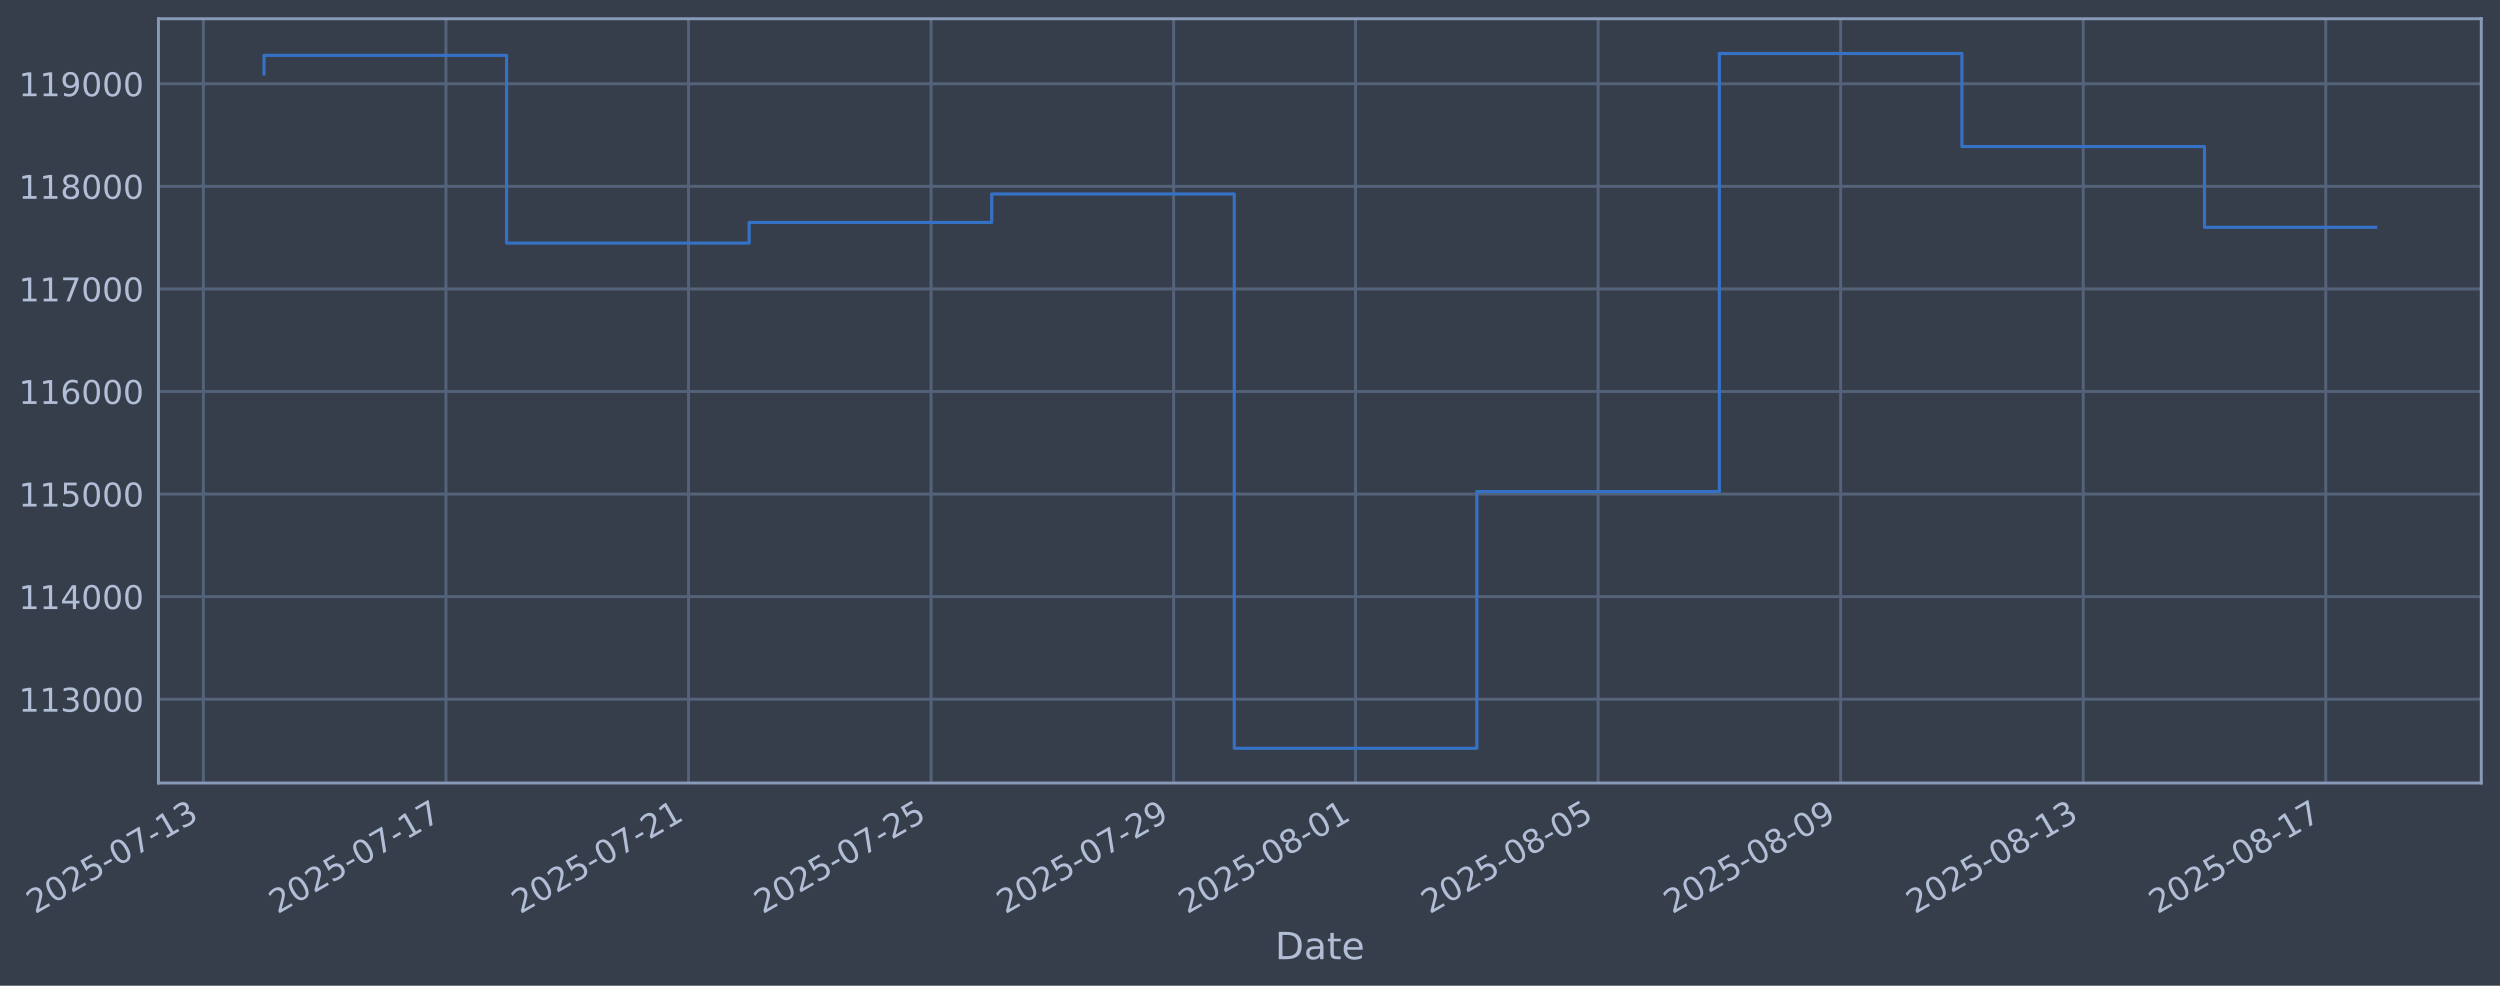
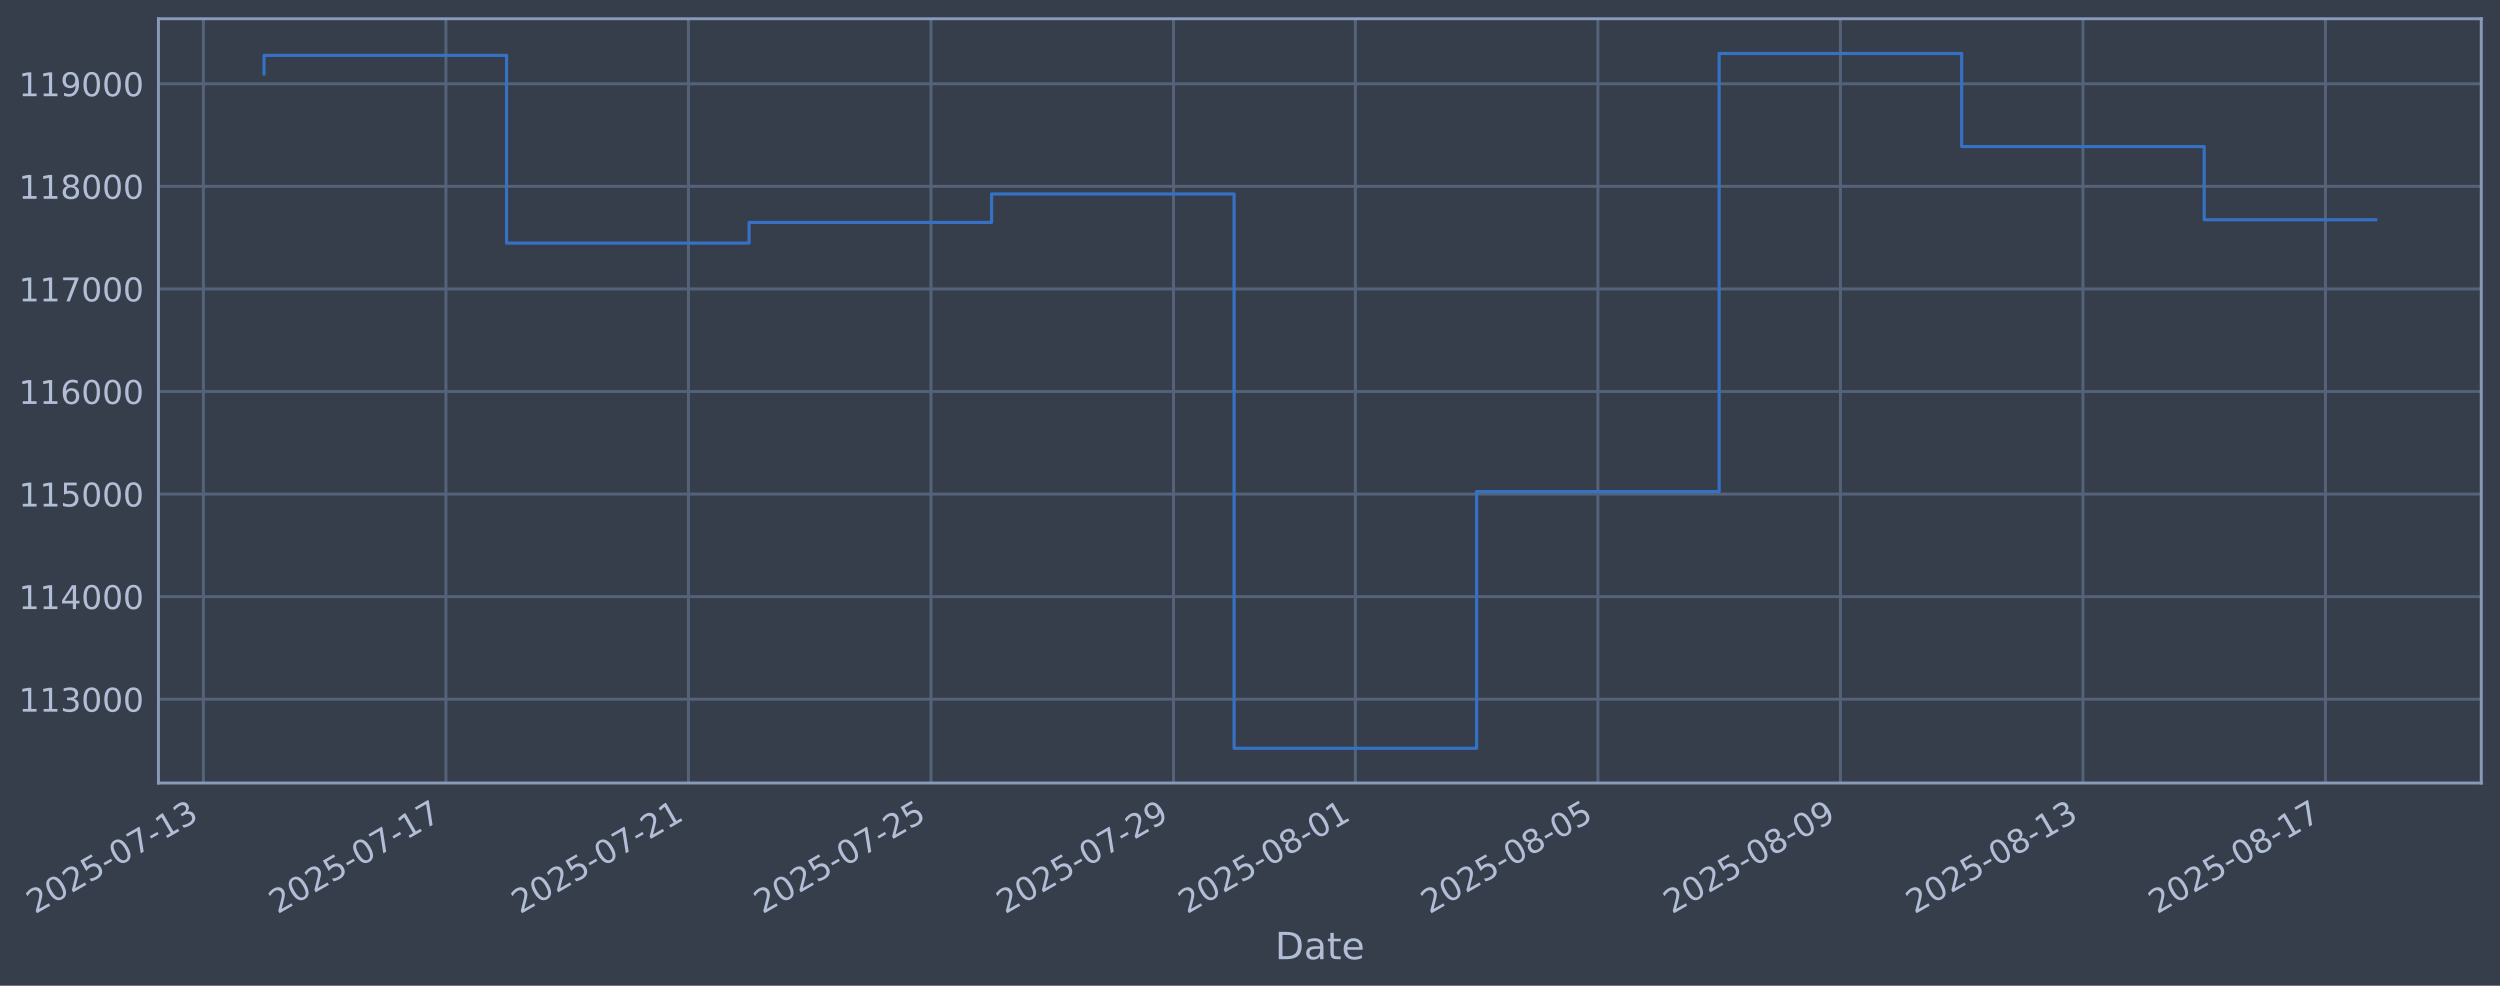
<svg xmlns="http://www.w3.org/2000/svg" xmlns:xlink="http://www.w3.org/1999/xlink" width="960.9pt" height="378.87pt" viewBox="0 0 960.9 378.87" version="1.1">
  <defs>
    <style type="text/css">*{stroke-linejoin: round; stroke-linecap: butt}</style>
  </defs>
  <g id="figure_1">
    <g id="patch_1">
      <path d="M 0 378.87  L 960.9 378.87  L 960.9 0  L 0 0  z " style="fill: #373e4b" />
    </g>
    <g id="axes_1">
      <g id="patch_2">
        <path d="M 60.901 300.96  L 953.701 300.96  L 953.701 7.2  L 60.901 7.2  z " style="fill: #373e4b" />
      </g>
      <g id="matplotlib.axis_1">
        <g id="xtick_1">
          <g id="line2d_1">
-             <path d="M 78.175 300.96  L 78.175 7.2  " clip-path="url(#p28a0d9a811)" style="fill: none; stroke: #546379; stroke-width: 1.12; stroke-linecap: square" />
+             <path d="M 78.179 300.96  L 78.179 7.2  " clip-path="url(#p4eebb50466)" style="fill: none; stroke: #546379; stroke-width: 1.12; stroke-linecap: square" />
          </g>
          <g id="line2d_2" />
          <g id="text_1">
-             <g style="fill: #b1bed6" transform="translate(13.44951 351.4642) rotate(-30) scale(0.126 -0.126)">
+             <g style="fill: #b1bed6" transform="translate(13.45305 351.4642) rotate(-30) scale(0.126 -0.126)">
              <defs>
                <path id="DejaVuSans-32" d="M 1228 531  L 3431 531  L 3431 0  L 469 0  L 469 531  Q 828 903 1448 1529  Q 2069 2156 2228 2338  Q 2531 2678 2651 2914  Q 2772 3150 2772 3378  Q 2772 3750 2511 3984  Q 2250 4219 1831 4219  Q 1534 4219 1204 4116  Q 875 4013 500 3803  L 500 4441  Q 881 4594 1212 4672  Q 1544 4750 1819 4750  Q 2544 4750 2975 4387  Q 3406 4025 3406 3419  Q 3406 3131 3298 2873  Q 3191 2616 2906 2266  Q 2828 2175 2409 1742  Q 1991 1309 1228 531  z " transform="scale(0.015625)" />
                <path id="DejaVuSans-30" d="M 2034 4250  Q 1547 4250 1301 3770  Q 1056 3291 1056 2328  Q 1056 1369 1301 889  Q 1547 409 2034 409  Q 2525 409 2770 889  Q 3016 1369 3016 2328  Q 3016 3291 2770 3770  Q 2525 4250 2034 4250  z M 2034 4750  Q 2819 4750 3233 4129  Q 3647 3509 3647 2328  Q 3647 1150 3233 529  Q 2819 -91 2034 -91  Q 1250 -91 836 529  Q 422 1150 422 2328  Q 422 3509 836 4129  Q 1250 4750 2034 4750  z " transform="scale(0.015625)" />
                <path id="DejaVuSans-35" d="M 691 4666  L 3169 4666  L 3169 4134  L 1269 4134  L 1269 2991  Q 1406 3038 1543 3061  Q 1681 3084 1819 3084  Q 2600 3084 3056 2656  Q 3513 2228 3513 1497  Q 3513 744 3044 326  Q 2575 -91 1722 -91  Q 1428 -91 1123 -41  Q 819 9 494 109  L 494 744  Q 775 591 1075 516  Q 1375 441 1709 441  Q 2250 441 2565 725  Q 2881 1009 2881 1497  Q 2881 1984 2565 2268  Q 2250 2553 1709 2553  Q 1456 2553 1204 2497  Q 953 2441 691 2322  L 691 4666  z " transform="scale(0.015625)" />
                <path id="DejaVuSans-2d" d="M 313 2009  L 1997 2009  L 1997 1497  L 313 1497  L 313 2009  z " transform="scale(0.015625)" />
                <path id="DejaVuSans-37" d="M 525 4666  L 3525 4666  L 3525 4397  L 1831 0  L 1172 0  L 2766 4134  L 525 4134  L 525 4666  z " transform="scale(0.015625)" />
                <path id="DejaVuSans-31" d="M 794 531  L 1825 531  L 1825 4091  L 703 3866  L 703 4441  L 1819 4666  L 2450 4666  L 2450 531  L 3481 531  L 3481 0  L 794 0  L 794 531  z " transform="scale(0.015625)" />
                <path id="DejaVuSans-33" d="M 2597 2516  Q 3050 2419 3304 2112  Q 3559 1806 3559 1356  Q 3559 666 3084 287  Q 2609 -91 1734 -91  Q 1441 -91 1130 -33  Q 819 25 488 141  L 488 750  Q 750 597 1062 519  Q 1375 441 1716 441  Q 2309 441 2620 675  Q 2931 909 2931 1356  Q 2931 1769 2642 2001  Q 2353 2234 1838 2234  L 1294 2234  L 1294 2753  L 1863 2753  Q 2328 2753 2575 2939  Q 2822 3125 2822 3475  Q 2822 3834 2567 4026  Q 2313 4219 1838 4219  Q 1578 4219 1281 4162  Q 984 4106 628 3988  L 628 4550  Q 988 4650 1302 4700  Q 1616 4750 1894 4750  Q 2613 4750 3031 4423  Q 3450 4097 3450 3541  Q 3450 3153 3228 2886  Q 3006 2619 2597 2516  z " transform="scale(0.015625)" />
              </defs>
              <use xlink:href="#DejaVuSans-32" />
              <use xlink:href="#DejaVuSans-30" transform="translate(63.62305 0)" />
              <use xlink:href="#DejaVuSans-32" transform="translate(127.2461 0)" />
              <use xlink:href="#DejaVuSans-35" transform="translate(190.8691 0)" />
              <use xlink:href="#DejaVuSans-2d" transform="translate(254.4922 0)" />
              <use xlink:href="#DejaVuSans-30" transform="translate(290.5762 0)" />
              <use xlink:href="#DejaVuSans-37" transform="translate(354.1992 0)" />
              <use xlink:href="#DejaVuSans-2d" transform="translate(417.8223 0)" />
              <use xlink:href="#DejaVuSans-31" transform="translate(453.9062 0)" />
              <use xlink:href="#DejaVuSans-33" transform="translate(517.5293 0)" />
            </g>
          </g>
        </g>
        <g id="xtick_2">
          <g id="line2d_3">
-             <path d="M 171.404 300.96  L 171.404 7.2  " clip-path="url(#p28a0d9a811)" style="fill: none; stroke: #546379; stroke-width: 1.12; stroke-linecap: square" />
+             <path d="M 171.394 300.96  L 171.394 7.2  " clip-path="url(#p4eebb50466)" style="fill: none; stroke: #546379; stroke-width: 1.12; stroke-linecap: square" />
          </g>
          <g id="line2d_4" />
          <g id="text_2">
-             <g style="fill: #b1bed6" transform="translate(106.6787 351.4642) rotate(-30) scale(0.126 -0.126)">
+             <g style="fill: #b1bed6" transform="translate(106.6681 351.4642) rotate(-30) scale(0.126 -0.126)">
              <use xlink:href="#DejaVuSans-32" />
              <use xlink:href="#DejaVuSans-30" transform="translate(63.62305 0)" />
              <use xlink:href="#DejaVuSans-32" transform="translate(127.2461 0)" />
              <use xlink:href="#DejaVuSans-35" transform="translate(190.8691 0)" />
              <use xlink:href="#DejaVuSans-2d" transform="translate(254.4922 0)" />
              <use xlink:href="#DejaVuSans-30" transform="translate(290.5762 0)" />
              <use xlink:href="#DejaVuSans-37" transform="translate(354.1992 0)" />
              <use xlink:href="#DejaVuSans-2d" transform="translate(417.8223 0)" />
              <use xlink:href="#DejaVuSans-31" transform="translate(453.9062 0)" />
              <use xlink:href="#DejaVuSans-37" transform="translate(517.5293 0)" />
            </g>
          </g>
        </g>
        <g id="xtick_3">
          <g id="line2d_5">
-             <path d="M 264.633 300.96  L 264.633 7.2  " clip-path="url(#p28a0d9a811)" style="fill: none; stroke: #546379; stroke-width: 1.12; stroke-linecap: square" />
+             <path d="M 264.609 300.96  L 264.609 7.2  " clip-path="url(#p4eebb50466)" style="fill: none; stroke: #546379; stroke-width: 1.12; stroke-linecap: square" />
          </g>
          <g id="line2d_6" />
          <g id="text_3">
-             <g style="fill: #b1bed6" transform="translate(199.9079 351.4642) rotate(-30) scale(0.126 -0.126)">
+             <g style="fill: #b1bed6" transform="translate(199.8831 351.4642) rotate(-30) scale(0.126 -0.126)">
              <use xlink:href="#DejaVuSans-32" />
              <use xlink:href="#DejaVuSans-30" transform="translate(63.62305 0)" />
              <use xlink:href="#DejaVuSans-32" transform="translate(127.2461 0)" />
              <use xlink:href="#DejaVuSans-35" transform="translate(190.8691 0)" />
              <use xlink:href="#DejaVuSans-2d" transform="translate(254.4922 0)" />
              <use xlink:href="#DejaVuSans-30" transform="translate(290.5762 0)" />
              <use xlink:href="#DejaVuSans-37" transform="translate(354.1992 0)" />
              <use xlink:href="#DejaVuSans-2d" transform="translate(417.8223 0)" />
              <use xlink:href="#DejaVuSans-32" transform="translate(453.9062 0)" />
              <use xlink:href="#DejaVuSans-31" transform="translate(517.5293 0)" />
            </g>
          </g>
        </g>
        <g id="xtick_4">
          <g id="line2d_7">
-             <path d="M 357.863 300.96  L 357.863 7.2  " clip-path="url(#p28a0d9a811)" style="fill: none; stroke: #546379; stroke-width: 1.12; stroke-linecap: square" />
+             <path d="M 357.824 300.96  L 357.824 7.2  " clip-path="url(#p4eebb50466)" style="fill: none; stroke: #546379; stroke-width: 1.12; stroke-linecap: square" />
          </g>
          <g id="line2d_8" />
          <g id="text_4">
-             <g style="fill: #b1bed6" transform="translate(293.1371 351.4642) rotate(-30) scale(0.126 -0.126)">
+             <g style="fill: #b1bed6" transform="translate(293.0982 351.4642) rotate(-30) scale(0.126 -0.126)">
              <use xlink:href="#DejaVuSans-32" />
              <use xlink:href="#DejaVuSans-30" transform="translate(63.62305 0)" />
              <use xlink:href="#DejaVuSans-32" transform="translate(127.2461 0)" />
              <use xlink:href="#DejaVuSans-35" transform="translate(190.8691 0)" />
              <use xlink:href="#DejaVuSans-2d" transform="translate(254.4922 0)" />
              <use xlink:href="#DejaVuSans-30" transform="translate(290.5762 0)" />
              <use xlink:href="#DejaVuSans-37" transform="translate(354.1992 0)" />
              <use xlink:href="#DejaVuSans-2d" transform="translate(417.8223 0)" />
              <use xlink:href="#DejaVuSans-32" transform="translate(453.9062 0)" />
              <use xlink:href="#DejaVuSans-35" transform="translate(517.5293 0)" />
            </g>
          </g>
        </g>
        <g id="xtick_5">
          <g id="line2d_9">
-             <path d="M 451.092 300.96  L 451.092 7.2  " clip-path="url(#p28a0d9a811)" style="fill: none; stroke: #546379; stroke-width: 1.12; stroke-linecap: square" />
+             <path d="M 451.039 300.96  L 451.039 7.2  " clip-path="url(#p4eebb50466)" style="fill: none; stroke: #546379; stroke-width: 1.12; stroke-linecap: square" />
          </g>
          <g id="line2d_10" />
          <g id="text_5">
-             <g style="fill: #b1bed6" transform="translate(386.3663 351.4642) rotate(-30) scale(0.126 -0.126)">
+             <g style="fill: #b1bed6" transform="translate(386.3132 351.4642) rotate(-30) scale(0.126 -0.126)">
              <defs>
                <path id="DejaVuSans-39" d="M 703 97  L 703 672  Q 941 559 1184 500  Q 1428 441 1663 441  Q 2288 441 2617 861  Q 2947 1281 2994 2138  Q 2813 1869 2534 1725  Q 2256 1581 1919 1581  Q 1219 1581 811 2004  Q 403 2428 403 3163  Q 403 3881 828 4315  Q 1253 4750 1959 4750  Q 2769 4750 3195 4129  Q 3622 3509 3622 2328  Q 3622 1225 3098 567  Q 2575 -91 1691 -91  Q 1453 -91 1209 -44  Q 966 3 703 97  z M 1959 2075  Q 2384 2075 2632 2365  Q 2881 2656 2881 3163  Q 2881 3666 2632 3958  Q 2384 4250 1959 4250  Q 1534 4250 1286 3958  Q 1038 3666 1038 3163  Q 1038 2656 1286 2365  Q 1534 2075 1959 2075  z " transform="scale(0.015625)" />
              </defs>
              <use xlink:href="#DejaVuSans-32" />
              <use xlink:href="#DejaVuSans-30" transform="translate(63.62305 0)" />
              <use xlink:href="#DejaVuSans-32" transform="translate(127.2461 0)" />
              <use xlink:href="#DejaVuSans-35" transform="translate(190.8691 0)" />
              <use xlink:href="#DejaVuSans-2d" transform="translate(254.4922 0)" />
              <use xlink:href="#DejaVuSans-30" transform="translate(290.5762 0)" />
              <use xlink:href="#DejaVuSans-37" transform="translate(354.1992 0)" />
              <use xlink:href="#DejaVuSans-2d" transform="translate(417.8223 0)" />
              <use xlink:href="#DejaVuSans-32" transform="translate(453.9062 0)" />
              <use xlink:href="#DejaVuSans-39" transform="translate(517.5293 0)" />
            </g>
          </g>
        </g>
        <g id="xtick_6">
          <g id="line2d_11">
-             <path d="M 521.014 300.96  L 521.014 7.2  " clip-path="url(#p28a0d9a811)" style="fill: none; stroke: #546379; stroke-width: 1.12; stroke-linecap: square" />
+             <path d="M 520.95 300.96  L 520.95 7.2  " clip-path="url(#p4eebb50466)" style="fill: none; stroke: #546379; stroke-width: 1.12; stroke-linecap: square" />
          </g>
          <g id="line2d_12" />
          <g id="text_6">
-             <g style="fill: #b1bed6" transform="translate(456.2882 351.4642) rotate(-30) scale(0.126 -0.126)">
+             <g style="fill: #b1bed6" transform="translate(456.2245 351.4642) rotate(-30) scale(0.126 -0.126)">
              <defs>
                <path id="DejaVuSans-38" d="M 2034 2216  Q 1584 2216 1326 1975  Q 1069 1734 1069 1313  Q 1069 891 1326 650  Q 1584 409 2034 409  Q 2484 409 2743 651  Q 3003 894 3003 1313  Q 3003 1734 2745 1975  Q 2488 2216 2034 2216  z M 1403 2484  Q 997 2584 770 2862  Q 544 3141 544 3541  Q 544 4100 942 4425  Q 1341 4750 2034 4750  Q 2731 4750 3128 4425  Q 3525 4100 3525 3541  Q 3525 3141 3298 2862  Q 3072 2584 2669 2484  Q 3125 2378 3379 2068  Q 3634 1759 3634 1313  Q 3634 634 3220 271  Q 2806 -91 2034 -91  Q 1263 -91 848 271  Q 434 634 434 1313  Q 434 1759 690 2068  Q 947 2378 1403 2484  z M 1172 3481  Q 1172 3119 1398 2916  Q 1625 2713 2034 2713  Q 2441 2713 2670 2916  Q 2900 3119 2900 3481  Q 2900 3844 2670 4047  Q 2441 4250 2034 4250  Q 1625 4250 1398 4047  Q 1172 3844 1172 3481  z " transform="scale(0.015625)" />
              </defs>
              <use xlink:href="#DejaVuSans-32" />
              <use xlink:href="#DejaVuSans-30" transform="translate(63.62305 0)" />
              <use xlink:href="#DejaVuSans-32" transform="translate(127.2461 0)" />
              <use xlink:href="#DejaVuSans-35" transform="translate(190.8691 0)" />
              <use xlink:href="#DejaVuSans-2d" transform="translate(254.4922 0)" />
              <use xlink:href="#DejaVuSans-30" transform="translate(290.5762 0)" />
              <use xlink:href="#DejaVuSans-38" transform="translate(354.1992 0)" />
              <use xlink:href="#DejaVuSans-2d" transform="translate(417.8223 0)" />
              <use xlink:href="#DejaVuSans-30" transform="translate(453.9062 0)" />
              <use xlink:href="#DejaVuSans-31" transform="translate(517.5293 0)" />
            </g>
          </g>
        </g>
        <g id="xtick_7">
          <g id="line2d_13">
-             <path d="M 614.243 300.96  L 614.243 7.2  " clip-path="url(#p28a0d9a811)" style="fill: none; stroke: #546379; stroke-width: 1.12; stroke-linecap: square" />
+             <path d="M 614.165 300.96  L 614.165 7.2  " clip-path="url(#p4eebb50466)" style="fill: none; stroke: #546379; stroke-width: 1.12; stroke-linecap: square" />
          </g>
          <g id="line2d_14" />
          <g id="text_7">
-             <g style="fill: #b1bed6" transform="translate(549.5174 351.4642) rotate(-30) scale(0.126 -0.126)">
+             <g style="fill: #b1bed6" transform="translate(549.4396 351.4642) rotate(-30) scale(0.126 -0.126)">
              <use xlink:href="#DejaVuSans-32" />
              <use xlink:href="#DejaVuSans-30" transform="translate(63.62305 0)" />
              <use xlink:href="#DejaVuSans-32" transform="translate(127.2461 0)" />
              <use xlink:href="#DejaVuSans-35" transform="translate(190.8691 0)" />
              <use xlink:href="#DejaVuSans-2d" transform="translate(254.4922 0)" />
              <use xlink:href="#DejaVuSans-30" transform="translate(290.5762 0)" />
              <use xlink:href="#DejaVuSans-38" transform="translate(354.1992 0)" />
              <use xlink:href="#DejaVuSans-2d" transform="translate(417.8223 0)" />
              <use xlink:href="#DejaVuSans-30" transform="translate(453.9062 0)" />
              <use xlink:href="#DejaVuSans-35" transform="translate(517.5293 0)" />
            </g>
          </g>
        </g>
        <g id="xtick_8">
          <g id="line2d_15">
-             <path d="M 707.472 300.96  L 707.472 7.2  " clip-path="url(#p28a0d9a811)" style="fill: none; stroke: #546379; stroke-width: 1.12; stroke-linecap: square" />
+             <path d="M 707.38 300.96  L 707.38 7.2  " clip-path="url(#p4eebb50466)" style="fill: none; stroke: #546379; stroke-width: 1.12; stroke-linecap: square" />
          </g>
          <g id="line2d_16" />
          <g id="text_8">
-             <g style="fill: #b1bed6" transform="translate(642.7466 351.4642) rotate(-30) scale(0.126 -0.126)">
+             <g style="fill: #b1bed6" transform="translate(642.6546 351.4642) rotate(-30) scale(0.126 -0.126)">
              <use xlink:href="#DejaVuSans-32" />
              <use xlink:href="#DejaVuSans-30" transform="translate(63.62305 0)" />
              <use xlink:href="#DejaVuSans-32" transform="translate(127.2461 0)" />
              <use xlink:href="#DejaVuSans-35" transform="translate(190.8691 0)" />
              <use xlink:href="#DejaVuSans-2d" transform="translate(254.4922 0)" />
              <use xlink:href="#DejaVuSans-30" transform="translate(290.5762 0)" />
              <use xlink:href="#DejaVuSans-38" transform="translate(354.1992 0)" />
              <use xlink:href="#DejaVuSans-2d" transform="translate(417.8223 0)" />
              <use xlink:href="#DejaVuSans-30" transform="translate(453.9062 0)" />
              <use xlink:href="#DejaVuSans-39" transform="translate(517.5293 0)" />
            </g>
          </g>
        </g>
        <g id="xtick_9">
          <g id="line2d_17">
-             <path d="M 800.701 300.96  L 800.701 7.2  " clip-path="url(#p28a0d9a811)" style="fill: none; stroke: #546379; stroke-width: 1.12; stroke-linecap: square" />
+             <path d="M 800.595 300.96  L 800.595 7.2  " clip-path="url(#p4eebb50466)" style="fill: none; stroke: #546379; stroke-width: 1.12; stroke-linecap: square" />
          </g>
          <g id="line2d_18" />
          <g id="text_9">
-             <g style="fill: #b1bed6" transform="translate(735.9758 351.4642) rotate(-30) scale(0.126 -0.126)">
+             <g style="fill: #b1bed6" transform="translate(735.8696 351.4642) rotate(-30) scale(0.126 -0.126)">
              <use xlink:href="#DejaVuSans-32" />
              <use xlink:href="#DejaVuSans-30" transform="translate(63.62305 0)" />
              <use xlink:href="#DejaVuSans-32" transform="translate(127.2461 0)" />
              <use xlink:href="#DejaVuSans-35" transform="translate(190.8691 0)" />
              <use xlink:href="#DejaVuSans-2d" transform="translate(254.4922 0)" />
              <use xlink:href="#DejaVuSans-30" transform="translate(290.5762 0)" />
              <use xlink:href="#DejaVuSans-38" transform="translate(354.1992 0)" />
              <use xlink:href="#DejaVuSans-2d" transform="translate(417.8223 0)" />
              <use xlink:href="#DejaVuSans-31" transform="translate(453.9062 0)" />
              <use xlink:href="#DejaVuSans-33" transform="translate(517.5293 0)" />
            </g>
          </g>
        </g>
        <g id="xtick_10">
          <g id="line2d_19">
-             <path d="M 893.931 300.96  L 893.931 7.2  " clip-path="url(#p28a0d9a811)" style="fill: none; stroke: #546379; stroke-width: 1.12; stroke-linecap: square" />
+             <path d="M 893.81 300.96  L 893.81 7.2  " clip-path="url(#p4eebb50466)" style="fill: none; stroke: #546379; stroke-width: 1.12; stroke-linecap: square" />
          </g>
          <g id="line2d_20" />
          <g id="text_10">
-             <g style="fill: #b1bed6" transform="translate(829.205 351.4642) rotate(-30) scale(0.126 -0.126)">
+             <g style="fill: #b1bed6" transform="translate(829.0847 351.4642) rotate(-30) scale(0.126 -0.126)">
              <use xlink:href="#DejaVuSans-32" />
              <use xlink:href="#DejaVuSans-30" transform="translate(63.62305 0)" />
              <use xlink:href="#DejaVuSans-32" transform="translate(127.2461 0)" />
              <use xlink:href="#DejaVuSans-35" transform="translate(190.8691 0)" />
              <use xlink:href="#DejaVuSans-2d" transform="translate(254.4922 0)" />
              <use xlink:href="#DejaVuSans-30" transform="translate(290.5762 0)" />
              <use xlink:href="#DejaVuSans-38" transform="translate(354.1992 0)" />
              <use xlink:href="#DejaVuSans-2d" transform="translate(417.8223 0)" />
              <use xlink:href="#DejaVuSans-31" transform="translate(453.9062 0)" />
              <use xlink:href="#DejaVuSans-37" transform="translate(517.5293 0)" />
            </g>
          </g>
        </g>
        <g id="text_11">
          <g style="fill: #b1bed6" transform="translate(490.0914 368.6753) scale(0.144 -0.144)">
            <defs>
              <path id="DejaVuSans-44" d="M 1259 4147  L 1259 519  L 2022 519  Q 2988 519 3436 956  Q 3884 1394 3884 2338  Q 3884 3275 3436 3711  Q 2988 4147 2022 4147  L 1259 4147  z M 628 4666  L 1925 4666  Q 3281 4666 3915 4102  Q 4550 3538 4550 2338  Q 4550 1131 3912 565  Q 3275 0 1925 0  L 628 0  L 628 4666  z " transform="scale(0.015625)" />
              <path id="DejaVuSans-61" d="M 2194 1759  Q 1497 1759 1228 1600  Q 959 1441 959 1056  Q 959 750 1161 570  Q 1363 391 1709 391  Q 2188 391 2477 730  Q 2766 1069 2766 1631  L 2766 1759  L 2194 1759  z M 3341 1997  L 3341 0  L 2766 0  L 2766 531  Q 2569 213 2275 61  Q 1981 -91 1556 -91  Q 1019 -91 701 211  Q 384 513 384 1019  Q 384 1609 779 1909  Q 1175 2209 1959 2209  L 2766 2209  L 2766 2266  Q 2766 2663 2505 2880  Q 2244 3097 1772 3097  Q 1472 3097 1187 3025  Q 903 2953 641 2809  L 641 3341  Q 956 3463 1253 3523  Q 1550 3584 1831 3584  Q 2591 3584 2966 3190  Q 3341 2797 3341 1997  z " transform="scale(0.015625)" />
              <path id="DejaVuSans-74" d="M 1172 4494  L 1172 3500  L 2356 3500  L 2356 3053  L 1172 3053  L 1172 1153  Q 1172 725 1289 603  Q 1406 481 1766 481  L 2356 481  L 2356 0  L 1766 0  Q 1100 0 847 248  Q 594 497 594 1153  L 594 3053  L 172 3053  L 172 3500  L 594 3500  L 594 4494  L 1172 4494  z " transform="scale(0.015625)" />
              <path id="DejaVuSans-65" d="M 3597 1894  L 3597 1613  L 953 1613  Q 991 1019 1311 708  Q 1631 397 2203 397  Q 2534 397 2845 478  Q 3156 559 3463 722  L 3463 178  Q 3153 47 2828 -22  Q 2503 -91 2169 -91  Q 1331 -91 842 396  Q 353 884 353 1716  Q 353 2575 817 3079  Q 1281 3584 2069 3584  Q 2775 3584 3186 3129  Q 3597 2675 3597 1894  z M 3022 2063  Q 3016 2534 2758 2815  Q 2500 3097 2075 3097  Q 1594 3097 1305 2825  Q 1016 2553 972 2059  L 3022 2063  z " transform="scale(0.015625)" />
            </defs>
            <use xlink:href="#DejaVuSans-44" />
            <use xlink:href="#DejaVuSans-61" transform="translate(77.00195 0)" />
            <use xlink:href="#DejaVuSans-74" transform="translate(138.2812 0)" />
            <use xlink:href="#DejaVuSans-65" transform="translate(177.4902 0)" />
          </g>
        </g>
      </g>
      <g id="matplotlib.axis_2">
        <g id="ytick_1">
          <g id="line2d_21">
-             <path d="M 60.901 268.75  L 953.701 268.75  " clip-path="url(#p28a0d9a811)" style="fill: none; stroke: #546379; stroke-width: 1.12; stroke-linecap: square" />
+             <path d="M 60.901 268.75  L 953.701 268.75  " clip-path="url(#p4eebb50466)" style="fill: none; stroke: #546379; stroke-width: 1.12; stroke-linecap: square" />
          </g>
          <g id="line2d_22" />
          <g id="text_12">
            <g style="fill: #b1bed6" transform="translate(7.2 273.5373) scale(0.126 -0.126)">
              <use xlink:href="#DejaVuSans-31" />
              <use xlink:href="#DejaVuSans-31" transform="translate(63.62305 0)" />
              <use xlink:href="#DejaVuSans-33" transform="translate(127.2461 0)" />
              <use xlink:href="#DejaVuSans-30" transform="translate(190.8691 0)" />
              <use xlink:href="#DejaVuSans-30" transform="translate(254.4922 0)" />
              <use xlink:href="#DejaVuSans-30" transform="translate(318.1152 0)" />
            </g>
          </g>
        </g>
        <g id="ytick_2">
          <g id="line2d_23">
-             <path d="M 60.901 229.325  L 953.701 229.325  " clip-path="url(#p28a0d9a811)" style="fill: none; stroke: #546379; stroke-width: 1.12; stroke-linecap: square" />
+             <path d="M 60.901 229.325  L 953.701 229.325  " clip-path="url(#p4eebb50466)" style="fill: none; stroke: #546379; stroke-width: 1.12; stroke-linecap: square" />
          </g>
          <g id="line2d_24" />
          <g id="text_13">
            <g style="fill: #b1bed6" transform="translate(7.2 234.1122) scale(0.126 -0.126)">
              <defs>
                <path id="DejaVuSans-34" d="M 2419 4116  L 825 1625  L 2419 1625  L 2419 4116  z M 2253 4666  L 3047 4666  L 3047 1625  L 3713 1625  L 3713 1100  L 3047 1100  L 3047 0  L 2419 0  L 2419 1100  L 313 1100  L 313 1709  L 2253 4666  z " transform="scale(0.015625)" />
              </defs>
              <use xlink:href="#DejaVuSans-31" />
              <use xlink:href="#DejaVuSans-31" transform="translate(63.62305 0)" />
              <use xlink:href="#DejaVuSans-34" transform="translate(127.2461 0)" />
              <use xlink:href="#DejaVuSans-30" transform="translate(190.8691 0)" />
              <use xlink:href="#DejaVuSans-30" transform="translate(254.4922 0)" />
              <use xlink:href="#DejaVuSans-30" transform="translate(318.1152 0)" />
            </g>
          </g>
        </g>
        <g id="ytick_3">
          <g id="line2d_25">
-             <path d="M 60.901 189.9  L 953.701 189.9  " clip-path="url(#p28a0d9a811)" style="fill: none; stroke: #546379; stroke-width: 1.12; stroke-linecap: square" />
+             <path d="M 60.901 189.9  L 953.701 189.9  " clip-path="url(#p4eebb50466)" style="fill: none; stroke: #546379; stroke-width: 1.12; stroke-linecap: square" />
          </g>
          <g id="line2d_26" />
          <g id="text_14">
            <g style="fill: #b1bed6" transform="translate(7.2 194.6871) scale(0.126 -0.126)">
              <use xlink:href="#DejaVuSans-31" />
              <use xlink:href="#DejaVuSans-31" transform="translate(63.62305 0)" />
              <use xlink:href="#DejaVuSans-35" transform="translate(127.2461 0)" />
              <use xlink:href="#DejaVuSans-30" transform="translate(190.8691 0)" />
              <use xlink:href="#DejaVuSans-30" transform="translate(254.4922 0)" />
              <use xlink:href="#DejaVuSans-30" transform="translate(318.1152 0)" />
            </g>
          </g>
        </g>
        <g id="ytick_4">
          <g id="line2d_27">
-             <path d="M 60.901 150.475  L 953.701 150.475  " clip-path="url(#p28a0d9a811)" style="fill: none; stroke: #546379; stroke-width: 1.12; stroke-linecap: square" />
+             <path d="M 60.901 150.475  L 953.701 150.475  " clip-path="url(#p4eebb50466)" style="fill: none; stroke: #546379; stroke-width: 1.12; stroke-linecap: square" />
          </g>
          <g id="line2d_28" />
          <g id="text_15">
            <g style="fill: #b1bed6" transform="translate(7.2 155.262) scale(0.126 -0.126)">
              <defs>
                <path id="DejaVuSans-36" d="M 2113 2584  Q 1688 2584 1439 2293  Q 1191 2003 1191 1497  Q 1191 994 1439 701  Q 1688 409 2113 409  Q 2538 409 2786 701  Q 3034 994 3034 1497  Q 3034 2003 2786 2293  Q 2538 2584 2113 2584  z M 3366 4563  L 3366 3988  Q 3128 4100 2886 4159  Q 2644 4219 2406 4219  Q 1781 4219 1451 3797  Q 1122 3375 1075 2522  Q 1259 2794 1537 2939  Q 1816 3084 2150 3084  Q 2853 3084 3261 2657  Q 3669 2231 3669 1497  Q 3669 778 3244 343  Q 2819 -91 2113 -91  Q 1303 -91 875 529  Q 447 1150 447 2328  Q 447 3434 972 4092  Q 1497 4750 2381 4750  Q 2619 4750 2861 4703  Q 3103 4656 3366 4563  z " transform="scale(0.015625)" />
              </defs>
              <use xlink:href="#DejaVuSans-31" />
              <use xlink:href="#DejaVuSans-31" transform="translate(63.62305 0)" />
              <use xlink:href="#DejaVuSans-36" transform="translate(127.2461 0)" />
              <use xlink:href="#DejaVuSans-30" transform="translate(190.8691 0)" />
              <use xlink:href="#DejaVuSans-30" transform="translate(254.4922 0)" />
              <use xlink:href="#DejaVuSans-30" transform="translate(318.1152 0)" />
            </g>
          </g>
        </g>
        <g id="ytick_5">
          <g id="line2d_29">
-             <path d="M 60.901 111.05  L 953.701 111.05  " clip-path="url(#p28a0d9a811)" style="fill: none; stroke: #546379; stroke-width: 1.12; stroke-linecap: square" />
+             <path d="M 60.901 111.05  L 953.701 111.05  " clip-path="url(#p4eebb50466)" style="fill: none; stroke: #546379; stroke-width: 1.12; stroke-linecap: square" />
          </g>
          <g id="line2d_30" />
          <g id="text_16">
            <g style="fill: #b1bed6" transform="translate(7.2 115.8369) scale(0.126 -0.126)">
              <use xlink:href="#DejaVuSans-31" />
              <use xlink:href="#DejaVuSans-31" transform="translate(63.62305 0)" />
              <use xlink:href="#DejaVuSans-37" transform="translate(127.2461 0)" />
              <use xlink:href="#DejaVuSans-30" transform="translate(190.8691 0)" />
              <use xlink:href="#DejaVuSans-30" transform="translate(254.4922 0)" />
              <use xlink:href="#DejaVuSans-30" transform="translate(318.1152 0)" />
            </g>
          </g>
        </g>
        <g id="ytick_6">
          <g id="line2d_31">
-             <path d="M 60.901 71.625  L 953.701 71.625  " clip-path="url(#p28a0d9a811)" style="fill: none; stroke: #546379; stroke-width: 1.12; stroke-linecap: square" />
+             <path d="M 60.901 71.625  L 953.701 71.625  " clip-path="url(#p4eebb50466)" style="fill: none; stroke: #546379; stroke-width: 1.12; stroke-linecap: square" />
          </g>
          <g id="line2d_32" />
          <g id="text_17">
            <g style="fill: #b1bed6" transform="translate(7.2 76.4118) scale(0.126 -0.126)">
              <use xlink:href="#DejaVuSans-31" />
              <use xlink:href="#DejaVuSans-31" transform="translate(63.62305 0)" />
              <use xlink:href="#DejaVuSans-38" transform="translate(127.2461 0)" />
              <use xlink:href="#DejaVuSans-30" transform="translate(190.8691 0)" />
              <use xlink:href="#DejaVuSans-30" transform="translate(254.4922 0)" />
              <use xlink:href="#DejaVuSans-30" transform="translate(318.1152 0)" />
            </g>
          </g>
        </g>
        <g id="ytick_7">
          <g id="line2d_33">
-             <path d="M 60.901 32.2  L 953.701 32.2  " clip-path="url(#p28a0d9a811)" style="fill: none; stroke: #546379; stroke-width: 1.12; stroke-linecap: square" />
+             <path d="M 60.901 32.2  L 953.701 32.2  " clip-path="url(#p4eebb50466)" style="fill: none; stroke: #546379; stroke-width: 1.12; stroke-linecap: square" />
          </g>
          <g id="line2d_34" />
          <g id="text_18">
            <g style="fill: #b1bed6" transform="translate(7.2 36.9867) scale(0.126 -0.126)">
              <use xlink:href="#DejaVuSans-31" />
              <use xlink:href="#DejaVuSans-31" transform="translate(63.62305 0)" />
              <use xlink:href="#DejaVuSans-39" transform="translate(127.2461 0)" />
              <use xlink:href="#DejaVuSans-30" transform="translate(190.8691 0)" />
              <use xlink:href="#DejaVuSans-30" transform="translate(254.4922 0)" />
              <use xlink:href="#DejaVuSans-30" transform="translate(318.1152 0)" />
            </g>
          </g>
        </g>
      </g>
      <g id="line2d_35">
-         <path d="M 101.482 28.439  L 101.482 21.285  L 194.712 21.285  L 194.712 93.435  L 287.941 93.435  L 287.941 85.489  L 381.17 85.489  L 381.17 74.56  L 474.399 74.56  L 474.399 287.607  L 567.628 287.607  L 567.628 188.936  L 660.858 188.936  L 660.858 20.553  L 754.087 20.553  L 754.087 56.332  L 847.316 56.332  L 847.316 87.37  L 913.119 87.37  " clip-path="url(#p28a0d9a811)" style="fill: none; stroke: #3572c6; stroke-width: 1.2; stroke-linecap: square" />
+         <path d="M 101.482 28.439  L 101.482 21.285  L 194.697 21.285  L 194.697 93.435  L 287.912 93.435  L 287.912 85.489  L 381.127 85.489  L 381.127 74.56  L 474.342 74.56  L 474.342 287.607  L 567.558 287.607  L 567.558 188.936  L 660.773 188.936  L 660.773 20.553  L 753.988 20.553  L 753.988 56.332  L 847.203 56.332  L 847.203 84.475  L 913.119 84.475  " clip-path="url(#p4eebb50466)" style="fill: none; stroke: #3572c6; stroke-width: 1.2; stroke-linecap: square" />
      </g>
      <g id="patch_3">
        <path d="M 60.901 300.96  L 60.901 7.2  " style="fill: none; stroke: #899ab8; stroke-width: 1.12; stroke-linejoin: miter; stroke-linecap: square" />
      </g>
      <g id="patch_4">
        <path d="M 953.701 300.96  L 953.701 7.2  " style="fill: none; stroke: #899ab8; stroke-width: 1.12; stroke-linejoin: miter; stroke-linecap: square" />
      </g>
      <g id="patch_5">
        <path d="M 60.901 300.96  L 953.701 300.96  " style="fill: none; stroke: #899ab8; stroke-width: 1.12; stroke-linejoin: miter; stroke-linecap: square" />
      </g>
      <g id="patch_6">
        <path d="M 60.901 7.2  L 953.701 7.2  " style="fill: none; stroke: #899ab8; stroke-width: 1.12; stroke-linejoin: miter; stroke-linecap: square" />
      </g>
    </g>
  </g>
  <defs>
-     <clipPath id="p28a0d9a811">
+     <clipPath id="p4eebb50466">
      <rect x="60.901" y="7.2" width="892.8" height="293.76" />
    </clipPath>
  </defs>
</svg>
